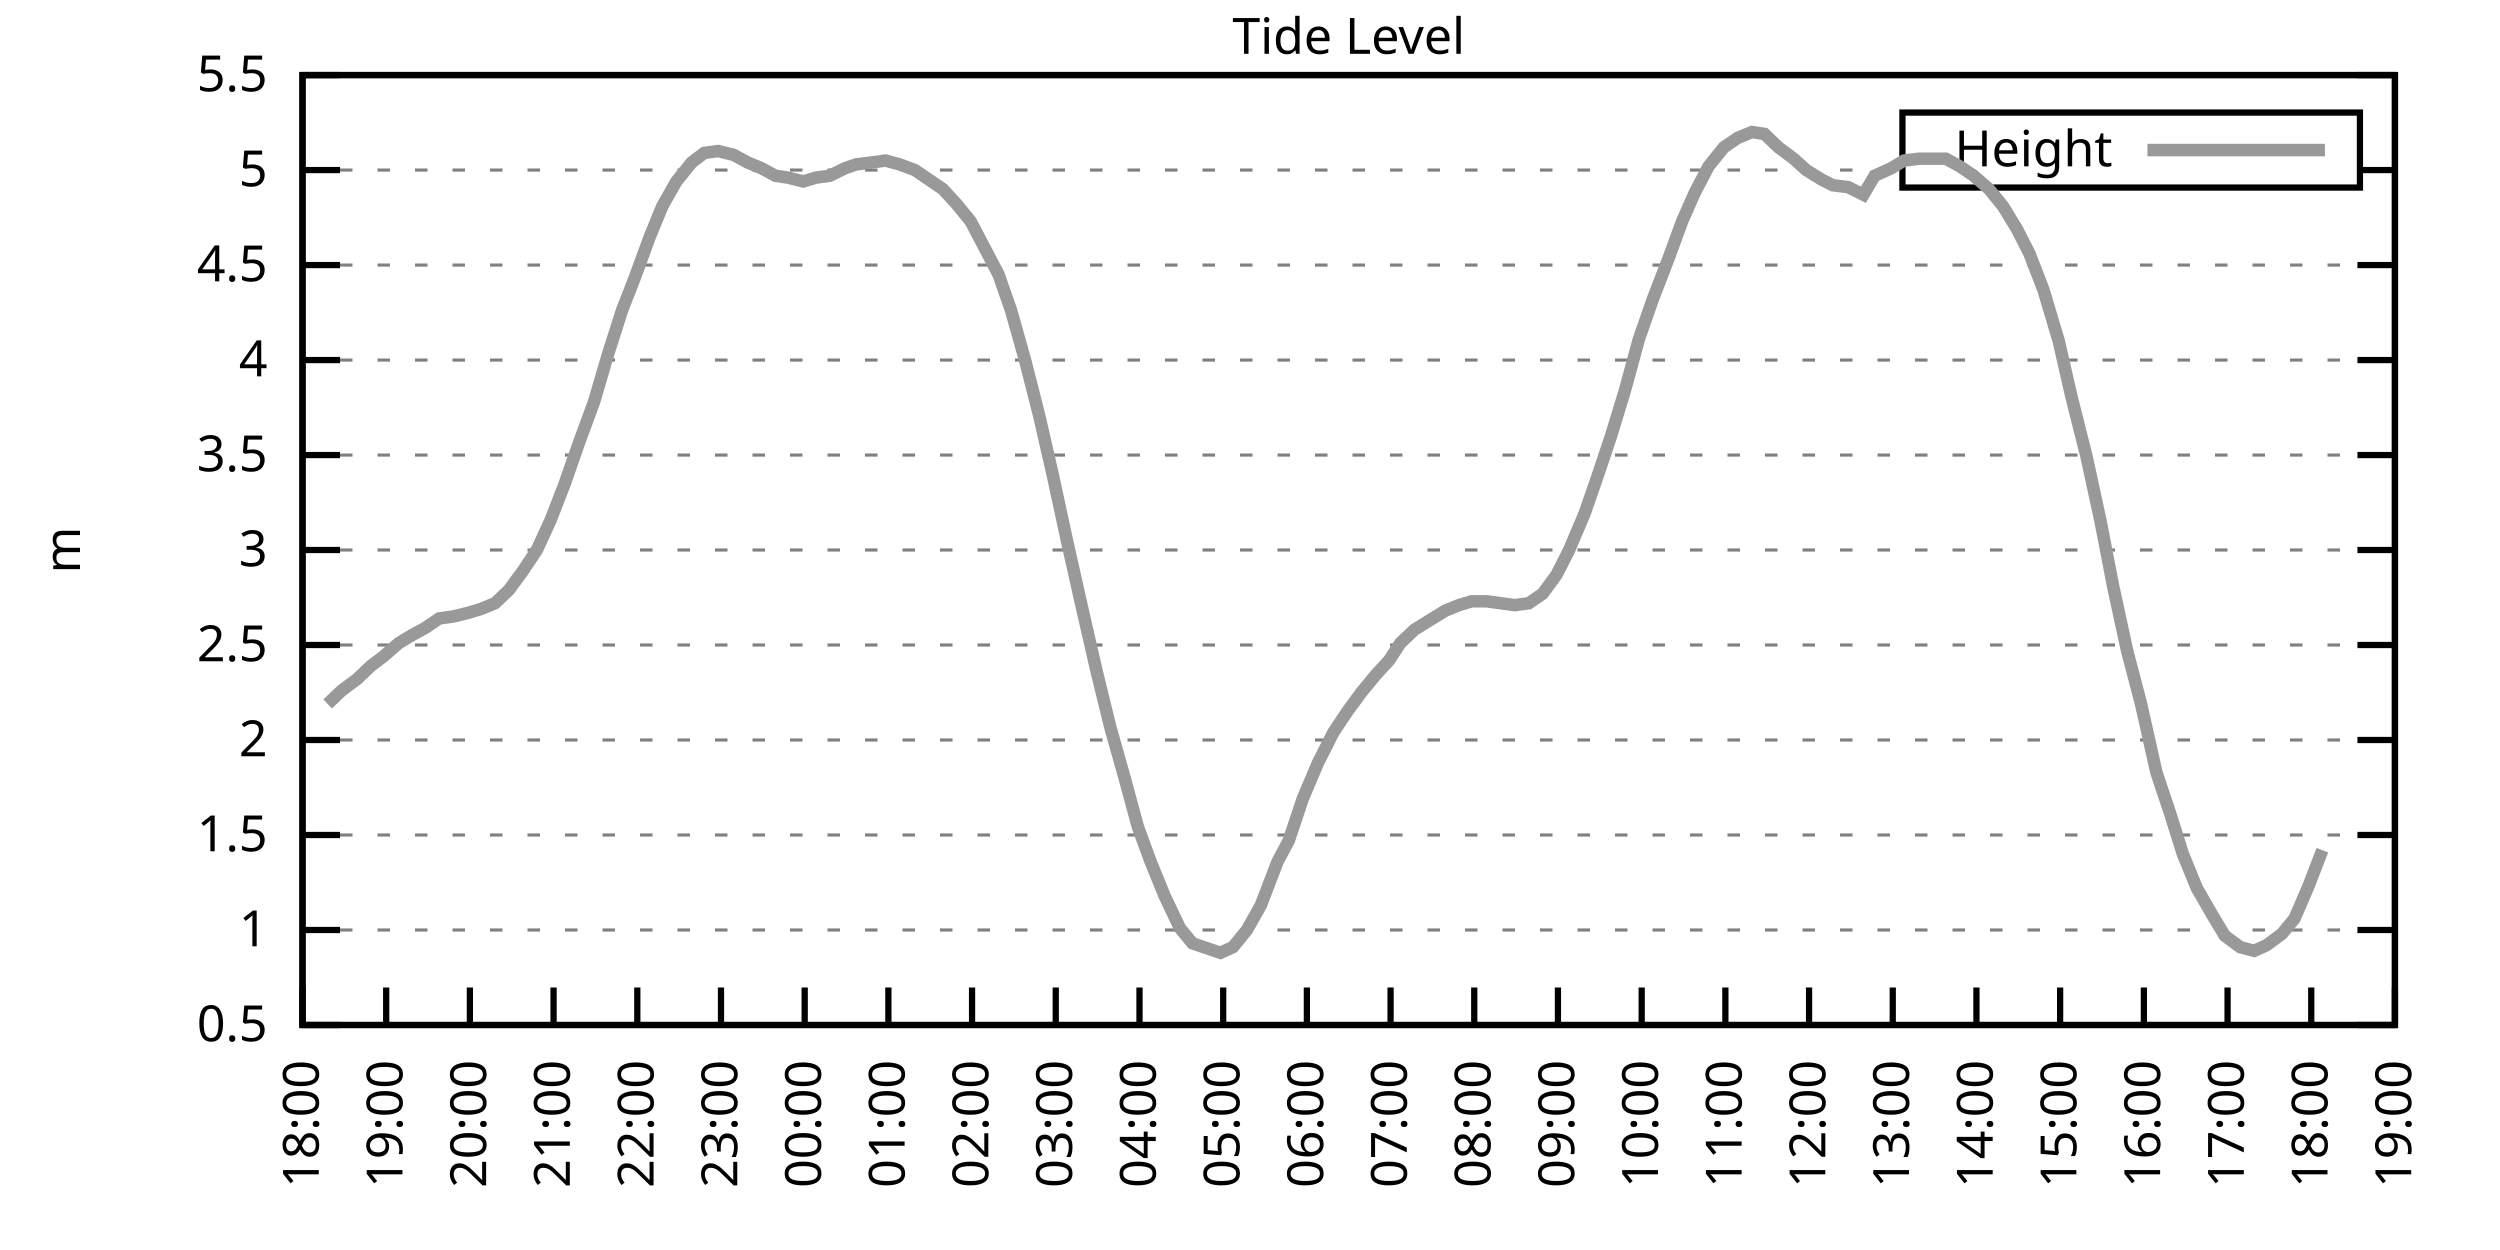
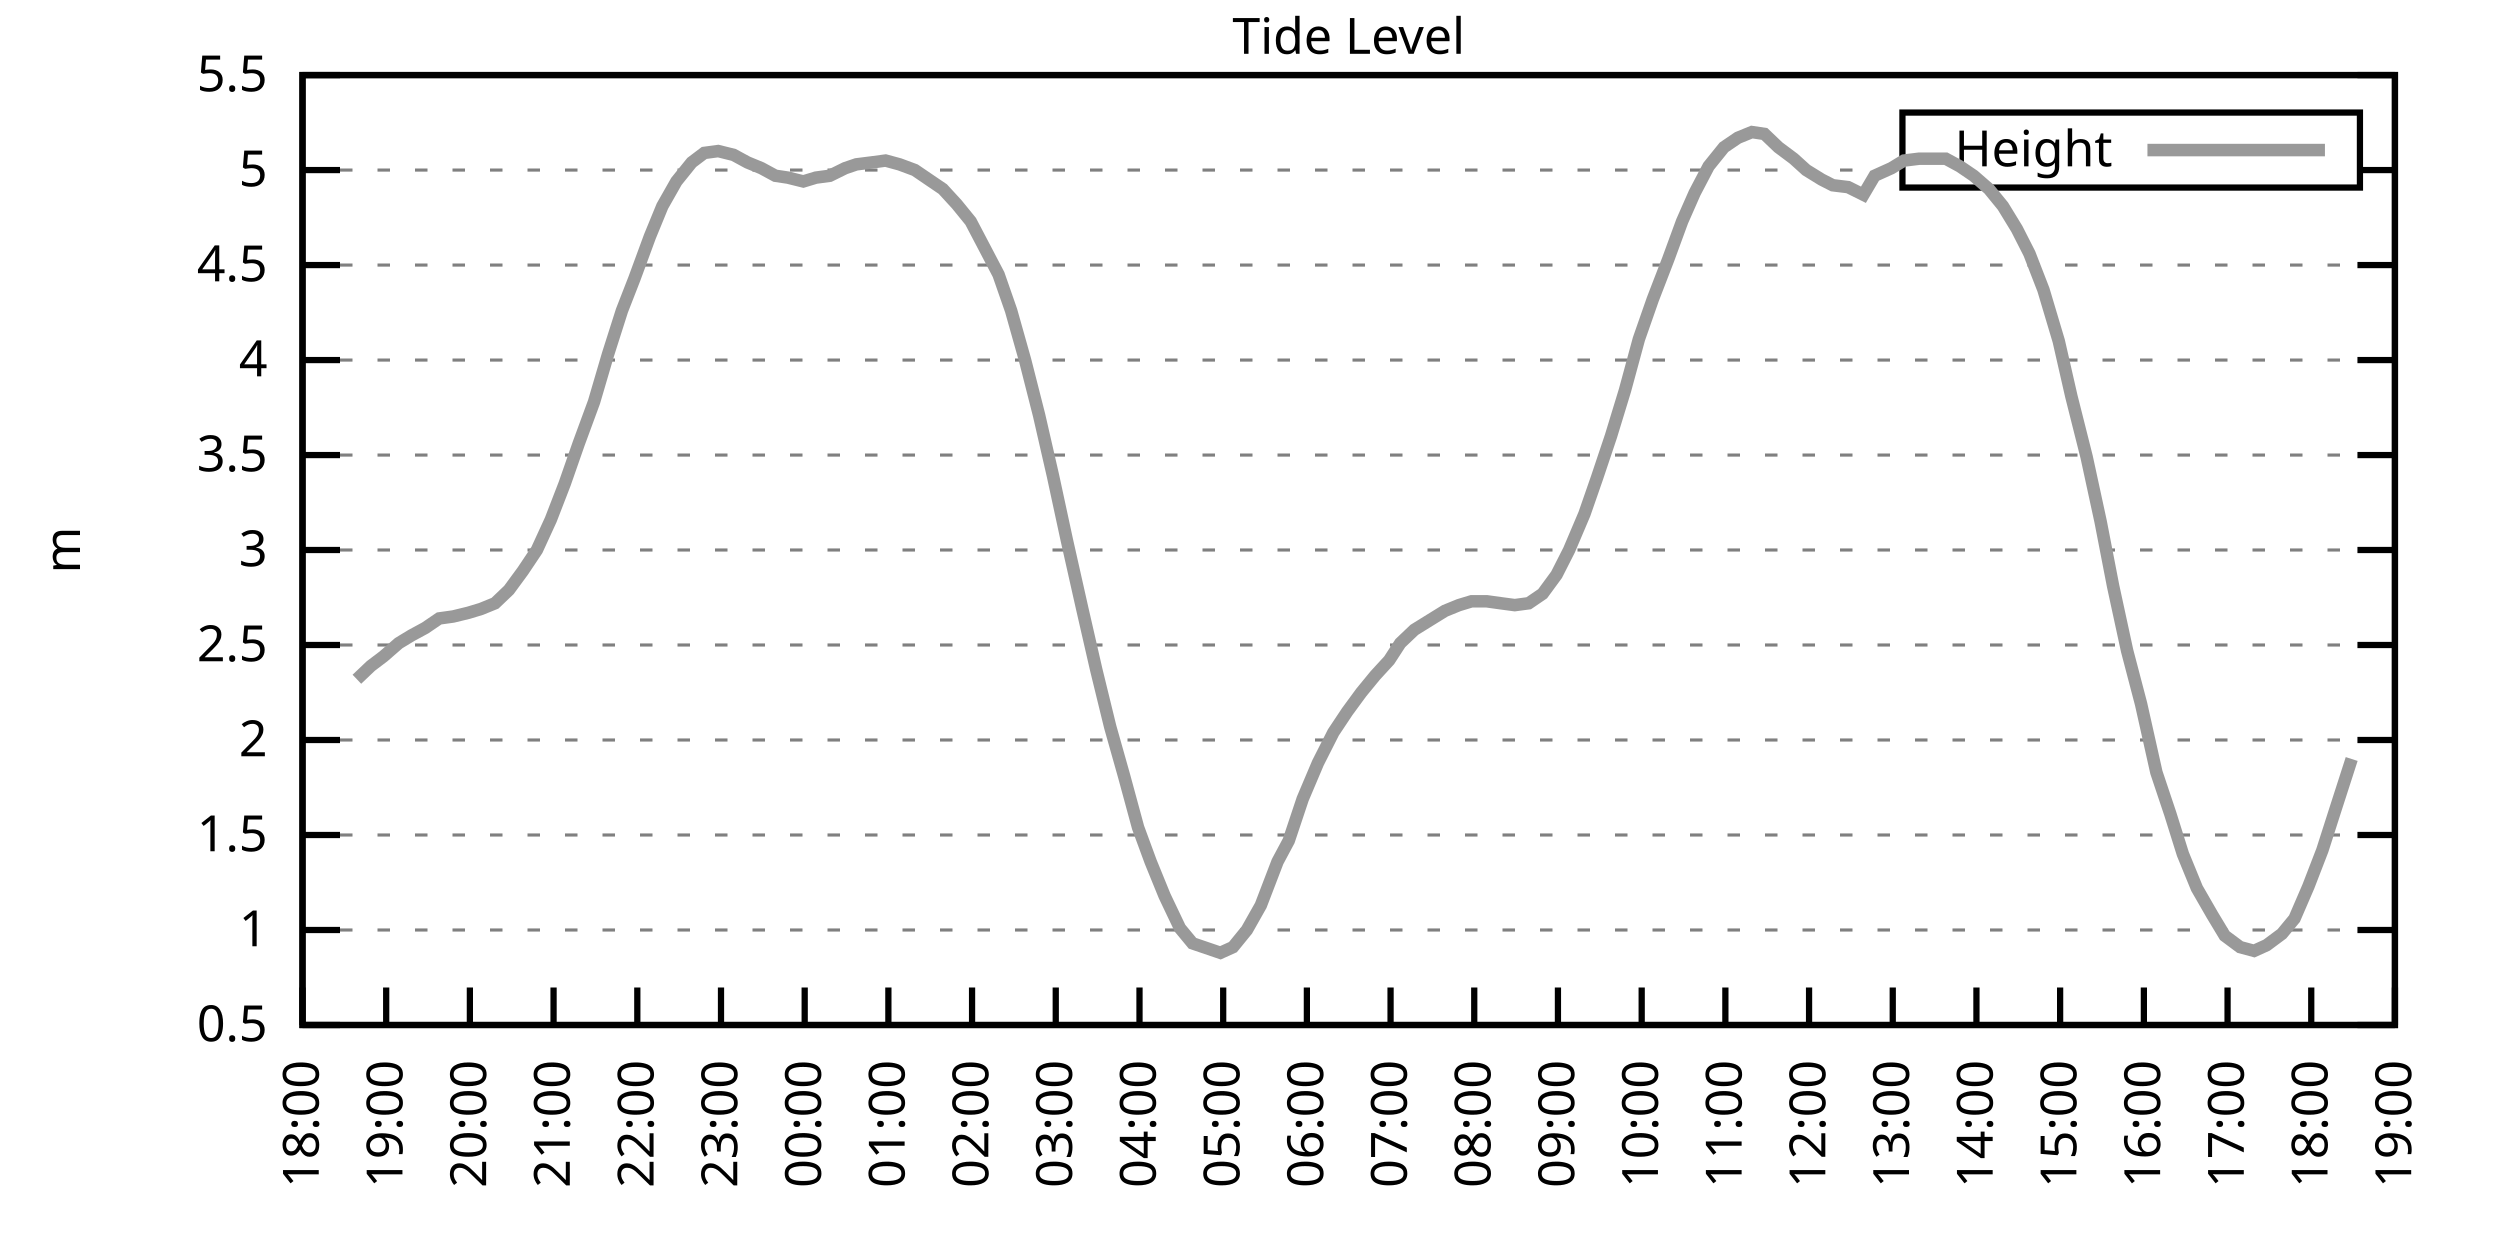
<svg xmlns="http://www.w3.org/2000/svg" xmlns:xlink="http://www.w3.org/1999/xlink" width="400" height="200" viewBox="0 0 400 200">
  <g id="gnuplot_canvas">
    <rect x="0" y="0" width="400" height="200" fill="none" />
    <defs>
      <circle id="gpDot" r="0.5" stroke-width="0.5" stroke="currentColor" />
      <path id="gpPt0" stroke-width="0.333" stroke="currentColor" d="M-1,0 h2 M0,-1 v2" />
      <path id="gpPt1" stroke-width="0.333" stroke="currentColor" d="M-1,-1 L1,1 M1,-1 L-1,1" />
      <path id="gpPt2" stroke-width="0.333" stroke="currentColor" d="M-1,0 L1,0 M0,-1 L0,1 M-1,-1 L1,1 M-1,1 L1,-1" />
      <rect id="gpPt3" stroke-width="0.333" stroke="currentColor" x="-1" y="-1" width="2" height="2" />
      <rect id="gpPt4" stroke-width="0.333" stroke="currentColor" fill="currentColor" x="-1" y="-1" width="2" height="2" />
      <circle id="gpPt5" stroke-width="0.333" stroke="currentColor" cx="0" cy="0" r="1" />
      <use xlink:href="#gpPt5" id="gpPt6" fill="currentColor" stroke="none" />
      <path id="gpPt7" stroke-width="0.333" stroke="currentColor" d="M0,-1.33 L-1.33,0.67 L1.33,0.67 z" />
      <use xlink:href="#gpPt7" id="gpPt8" fill="currentColor" stroke="none" />
      <use xlink:href="#gpPt7" id="gpPt9" stroke="currentColor" transform="rotate(180)" />
      <use xlink:href="#gpPt9" id="gpPt10" fill="currentColor" stroke="none" />
      <use xlink:href="#gpPt3" id="gpPt11" stroke="currentColor" transform="rotate(45)" />
      <use xlink:href="#gpPt11" id="gpPt12" fill="currentColor" stroke="none" />
      <path id="gpPt13" stroke-width="0.333" stroke="currentColor" d="M0,1.330 L1.265,0.411 L0.782,-1.067 L-0.782,-1.076 L-1.265,0.411 z" />
      <use xlink:href="#gpPt13" id="gpPt14" fill="currentColor" stroke="none" />
      <filter id="textbox" filterUnits="objectBoundingBox" x="0" y="0" height="1" width="1">
        <feFlood flood-color="white" flood-opacity="1" result="bgnd" />
        <feComposite in="SourceGraphic" in2="bgnd" operator="atop" />
      </filter>
      <filter id="greybox" filterUnits="objectBoundingBox" x="0" y="0" height="1" width="1">
        <feFlood flood-color="lightgrey" flood-opacity="1" result="grey" />
        <feComposite in="SourceGraphic" in2="grey" operator="atop" />
      </filter>
    </defs>
    <g fill="none" color="white" stroke="currentColor" stroke-width="1.00" stroke-linecap="butt" stroke-linejoin="miter">
</g>
    <g fill="none" color="black" stroke="currentColor" stroke-width="1.00" stroke-linecap="butt" stroke-linejoin="miter">
      <g stroke="none" shape-rendering="crispEdges">
        <polygon fill="rgb(255, 255, 255)" points="48.40,164.00 383.18,164.00 383.18,12.02 48.40,12.02 " />
      </g>
    </g>
    <g fill="none" color="black" stroke="currentColor" stroke-width="1.00" stroke-linecap="butt" stroke-linejoin="miter">
</g>
    <g fill="none" color="black" stroke="black" stroke-width="0.50" stroke-linecap="butt" stroke-linejoin="miter">
</g>
    <g fill="none" color="gray" stroke="currentColor" stroke-width="0.50" stroke-linecap="butt" stroke-linejoin="miter">
      <path stroke="gray" stroke-dasharray="2,4" class="gridline" d="M48.40,164.00 L383.19,164.00  " />
    </g>
    <g fill="none" color="gray" stroke="gray" stroke-width="1.00" stroke-linecap="butt" stroke-linejoin="miter">
</g>
    <g fill="none" color="black" stroke="currentColor" stroke-width="1.00" stroke-linecap="butt" stroke-linejoin="miter">
      <path stroke="black" d="M48.40,164.00 L54.40,164.00 M383.19,164.00 L377.19,164.00  " />
      <g transform="translate(42.80,166.60)" stroke="none" fill="black" font-family="Sans" font-size="8.00" text-anchor="end">
        <text>
          <tspan font-family="Sans"> 0.5</tspan>
        </text>
      </g>
    </g>
    <g fill="none" color="black" stroke="currentColor" stroke-width="1.00" stroke-linecap="butt" stroke-linejoin="miter">
</g>
    <g fill="none" color="black" stroke="black" stroke-width="0.50" stroke-linecap="butt" stroke-linejoin="miter">
</g>
    <g fill="none" color="gray" stroke="currentColor" stroke-width="0.50" stroke-linecap="butt" stroke-linejoin="miter">
      <path stroke="gray" stroke-dasharray="2,4" class="gridline" d="M48.40,148.80 L383.19,148.80  " />
    </g>
    <g fill="none" color="gray" stroke="gray" stroke-width="1.00" stroke-linecap="butt" stroke-linejoin="miter">
</g>
    <g fill="none" color="black" stroke="currentColor" stroke-width="1.00" stroke-linecap="butt" stroke-linejoin="miter">
      <path stroke="black" d="M48.40,148.80 L54.40,148.80 M383.19,148.80 L377.19,148.80  " />
      <g transform="translate(42.80,151.40)" stroke="none" fill="black" font-family="Sans" font-size="8.00" text-anchor="end">
        <text>
          <tspan font-family="Sans"> 1</tspan>
        </text>
      </g>
    </g>
    <g fill="none" color="black" stroke="currentColor" stroke-width="1.00" stroke-linecap="butt" stroke-linejoin="miter">
</g>
    <g fill="none" color="black" stroke="black" stroke-width="0.50" stroke-linecap="butt" stroke-linejoin="miter">
</g>
    <g fill="none" color="gray" stroke="currentColor" stroke-width="0.50" stroke-linecap="butt" stroke-linejoin="miter">
      <path stroke="gray" stroke-dasharray="2,4" class="gridline" d="M48.40,133.60 L383.19,133.60  " />
    </g>
    <g fill="none" color="gray" stroke="gray" stroke-width="1.00" stroke-linecap="butt" stroke-linejoin="miter">
</g>
    <g fill="none" color="black" stroke="currentColor" stroke-width="1.00" stroke-linecap="butt" stroke-linejoin="miter">
      <path stroke="black" d="M48.40,133.60 L54.40,133.60 M383.19,133.60 L377.19,133.60  " />
      <g transform="translate(42.80,136.20)" stroke="none" fill="black" font-family="Sans" font-size="8.00" text-anchor="end">
        <text>
          <tspan font-family="Sans"> 1.5</tspan>
        </text>
      </g>
    </g>
    <g fill="none" color="black" stroke="currentColor" stroke-width="1.00" stroke-linecap="butt" stroke-linejoin="miter">
</g>
    <g fill="none" color="black" stroke="black" stroke-width="0.50" stroke-linecap="butt" stroke-linejoin="miter">
</g>
    <g fill="none" color="gray" stroke="currentColor" stroke-width="0.50" stroke-linecap="butt" stroke-linejoin="miter">
      <path stroke="gray" stroke-dasharray="2,4" class="gridline" d="M48.40,118.40 L383.19,118.40  " />
    </g>
    <g fill="none" color="gray" stroke="gray" stroke-width="1.00" stroke-linecap="butt" stroke-linejoin="miter">
</g>
    <g fill="none" color="black" stroke="currentColor" stroke-width="1.00" stroke-linecap="butt" stroke-linejoin="miter">
      <path stroke="black" d="M48.40,118.40 L54.40,118.40 M383.19,118.40 L377.19,118.40  " />
      <g transform="translate(42.80,121.00)" stroke="none" fill="black" font-family="Sans" font-size="8.00" text-anchor="end">
        <text>
          <tspan font-family="Sans"> 2</tspan>
        </text>
      </g>
    </g>
    <g fill="none" color="black" stroke="currentColor" stroke-width="1.00" stroke-linecap="butt" stroke-linejoin="miter">
</g>
    <g fill="none" color="black" stroke="black" stroke-width="0.50" stroke-linecap="butt" stroke-linejoin="miter">
</g>
    <g fill="none" color="gray" stroke="currentColor" stroke-width="0.50" stroke-linecap="butt" stroke-linejoin="miter">
      <path stroke="gray" stroke-dasharray="2,4" class="gridline" d="M48.40,103.20 L383.19,103.20  " />
    </g>
    <g fill="none" color="gray" stroke="gray" stroke-width="1.00" stroke-linecap="butt" stroke-linejoin="miter">
</g>
    <g fill="none" color="black" stroke="currentColor" stroke-width="1.00" stroke-linecap="butt" stroke-linejoin="miter">
      <path stroke="black" d="M48.40,103.20 L54.40,103.20 M383.19,103.20 L377.19,103.20  " />
      <g transform="translate(42.80,105.80)" stroke="none" fill="black" font-family="Sans" font-size="8.00" text-anchor="end">
        <text>
          <tspan font-family="Sans"> 2.5</tspan>
        </text>
      </g>
    </g>
    <g fill="none" color="black" stroke="currentColor" stroke-width="1.00" stroke-linecap="butt" stroke-linejoin="miter">
</g>
    <g fill="none" color="black" stroke="black" stroke-width="0.50" stroke-linecap="butt" stroke-linejoin="miter">
</g>
    <g fill="none" color="gray" stroke="currentColor" stroke-width="0.50" stroke-linecap="butt" stroke-linejoin="miter">
      <path stroke="gray" stroke-dasharray="2,4" class="gridline" d="M48.40,88.00 L383.19,88.00  " />
    </g>
    <g fill="none" color="gray" stroke="gray" stroke-width="1.00" stroke-linecap="butt" stroke-linejoin="miter">
</g>
    <g fill="none" color="black" stroke="currentColor" stroke-width="1.00" stroke-linecap="butt" stroke-linejoin="miter">
      <path stroke="black" d="M48.40,88.00 L54.40,88.00 M383.19,88.00 L377.19,88.00  " />
      <g transform="translate(42.80,90.60)" stroke="none" fill="black" font-family="Sans" font-size="8.00" text-anchor="end">
        <text>
          <tspan font-family="Sans"> 3</tspan>
        </text>
      </g>
    </g>
    <g fill="none" color="black" stroke="currentColor" stroke-width="1.00" stroke-linecap="butt" stroke-linejoin="miter">
</g>
    <g fill="none" color="black" stroke="black" stroke-width="0.50" stroke-linecap="butt" stroke-linejoin="miter">
</g>
    <g fill="none" color="gray" stroke="currentColor" stroke-width="0.50" stroke-linecap="butt" stroke-linejoin="miter">
      <path stroke="gray" stroke-dasharray="2,4" class="gridline" d="M48.40,72.81 L383.19,72.81  " />
    </g>
    <g fill="none" color="gray" stroke="gray" stroke-width="1.00" stroke-linecap="butt" stroke-linejoin="miter">
</g>
    <g fill="none" color="black" stroke="currentColor" stroke-width="1.00" stroke-linecap="butt" stroke-linejoin="miter">
      <path stroke="black" d="M48.40,72.81 L54.40,72.81 M383.19,72.81 L377.19,72.81  " />
      <g transform="translate(42.80,75.41)" stroke="none" fill="black" font-family="Sans" font-size="8.00" text-anchor="end">
        <text>
          <tspan font-family="Sans"> 3.5</tspan>
        </text>
      </g>
    </g>
    <g fill="none" color="black" stroke="currentColor" stroke-width="1.00" stroke-linecap="butt" stroke-linejoin="miter">
</g>
    <g fill="none" color="black" stroke="black" stroke-width="0.50" stroke-linecap="butt" stroke-linejoin="miter">
</g>
    <g fill="none" color="gray" stroke="currentColor" stroke-width="0.50" stroke-linecap="butt" stroke-linejoin="miter">
      <path stroke="gray" stroke-dasharray="2,4" class="gridline" d="M48.40,57.61 L383.19,57.61  " />
    </g>
    <g fill="none" color="gray" stroke="gray" stroke-width="1.00" stroke-linecap="butt" stroke-linejoin="miter">
</g>
    <g fill="none" color="black" stroke="currentColor" stroke-width="1.00" stroke-linecap="butt" stroke-linejoin="miter">
      <path stroke="black" d="M48.40,57.61 L54.40,57.61 M383.19,57.61 L377.19,57.61  " />
      <g transform="translate(42.80,60.21)" stroke="none" fill="black" font-family="Sans" font-size="8.00" text-anchor="end">
        <text>
          <tspan font-family="Sans"> 4</tspan>
        </text>
      </g>
    </g>
    <g fill="none" color="black" stroke="currentColor" stroke-width="1.00" stroke-linecap="butt" stroke-linejoin="miter">
</g>
    <g fill="none" color="black" stroke="black" stroke-width="0.50" stroke-linecap="butt" stroke-linejoin="miter">
</g>
    <g fill="none" color="gray" stroke="currentColor" stroke-width="0.50" stroke-linecap="butt" stroke-linejoin="miter">
      <path stroke="gray" stroke-dasharray="2,4" class="gridline" d="M48.40,42.41 L383.19,42.41  " />
    </g>
    <g fill="none" color="gray" stroke="gray" stroke-width="1.00" stroke-linecap="butt" stroke-linejoin="miter">
</g>
    <g fill="none" color="black" stroke="currentColor" stroke-width="1.00" stroke-linecap="butt" stroke-linejoin="miter">
      <path stroke="black" d="M48.40,42.41 L54.40,42.41 M383.19,42.41 L377.19,42.41  " />
      <g transform="translate(42.80,45.01)" stroke="none" fill="black" font-family="Sans" font-size="8.00" text-anchor="end">
        <text>
          <tspan font-family="Sans"> 4.5</tspan>
        </text>
      </g>
    </g>
    <g fill="none" color="black" stroke="currentColor" stroke-width="1.00" stroke-linecap="butt" stroke-linejoin="miter">
</g>
    <g fill="none" color="black" stroke="black" stroke-width="0.50" stroke-linecap="butt" stroke-linejoin="miter">
</g>
    <g fill="none" color="gray" stroke="currentColor" stroke-width="0.50" stroke-linecap="butt" stroke-linejoin="miter">
      <path stroke="gray" stroke-dasharray="2,4" class="gridline" d="M48.40,27.21 L304.39,27.21 M377.59,27.21 L383.19,27.21  " />
    </g>
    <g fill="none" color="gray" stroke="gray" stroke-width="1.00" stroke-linecap="butt" stroke-linejoin="miter">
</g>
    <g fill="none" color="black" stroke="currentColor" stroke-width="1.00" stroke-linecap="butt" stroke-linejoin="miter">
      <path stroke="black" d="M48.40,27.21 L54.40,27.21 M383.19,27.21 L377.19,27.21  " />
      <g transform="translate(42.80,29.81)" stroke="none" fill="black" font-family="Sans" font-size="8.00" text-anchor="end">
        <text>
          <tspan font-family="Sans"> 5</tspan>
        </text>
      </g>
    </g>
    <g fill="none" color="black" stroke="currentColor" stroke-width="1.00" stroke-linecap="butt" stroke-linejoin="miter">
</g>
    <g fill="none" color="black" stroke="black" stroke-width="0.50" stroke-linecap="butt" stroke-linejoin="miter">
</g>
    <g fill="none" color="gray" stroke="currentColor" stroke-width="0.50" stroke-linecap="butt" stroke-linejoin="miter">
      <path stroke="gray" stroke-dasharray="2,4" class="gridline" d="M48.40,12.01 L383.19,12.01  " />
    </g>
    <g fill="none" color="gray" stroke="gray" stroke-width="1.00" stroke-linecap="butt" stroke-linejoin="miter">
</g>
    <g fill="none" color="black" stroke="currentColor" stroke-width="1.00" stroke-linecap="butt" stroke-linejoin="miter">
      <path stroke="black" d="M48.40,12.01 L54.40,12.01 M383.19,12.01 L377.19,12.01  " />
      <g transform="translate(42.80,14.61)" stroke="none" fill="black" font-family="Sans" font-size="8.00" text-anchor="end">
        <text>
          <tspan font-family="Sans"> 5.5</tspan>
        </text>
      </g>
    </g>
    <g fill="none" color="black" stroke="currentColor" stroke-width="1.00" stroke-linecap="butt" stroke-linejoin="miter">
      <path stroke="black" d="M48.40,164.00 L48.40,158.00  " />
      <g transform="translate(51.00,169.60) rotate(270.00)" stroke="none" fill="black" font-family="Sans" font-size="8.00" text-anchor="end">
        <text>
          <tspan font-family="Sans">18:00</tspan>
        </text>
      </g>
    </g>
    <g fill="none" color="black" stroke="currentColor" stroke-width="1.00" stroke-linecap="butt" stroke-linejoin="miter">
      <path stroke="black" d="M61.79,164.00 L61.79,158.00  " />
      <g transform="translate(64.39,169.60) rotate(270.00)" stroke="none" fill="black" font-family="Sans" font-size="8.00" text-anchor="end">
        <text>
          <tspan font-family="Sans">19:00</tspan>
        </text>
      </g>
    </g>
    <g fill="none" color="black" stroke="currentColor" stroke-width="1.00" stroke-linecap="butt" stroke-linejoin="miter">
      <path stroke="black" d="M75.18,164.00 L75.18,158.00  " />
      <g transform="translate(77.78,169.60) rotate(270.00)" stroke="none" fill="black" font-family="Sans" font-size="8.00" text-anchor="end">
        <text>
          <tspan font-family="Sans">20:00</tspan>
        </text>
      </g>
    </g>
    <g fill="none" color="black" stroke="currentColor" stroke-width="1.00" stroke-linecap="butt" stroke-linejoin="miter">
      <path stroke="black" d="M88.57,164.00 L88.57,158.00  " />
      <g transform="translate(91.17,169.60) rotate(270.00)" stroke="none" fill="black" font-family="Sans" font-size="8.00" text-anchor="end">
        <text>
          <tspan font-family="Sans">21:00</tspan>
        </text>
      </g>
    </g>
    <g fill="none" color="black" stroke="currentColor" stroke-width="1.00" stroke-linecap="butt" stroke-linejoin="miter">
      <path stroke="black" d="M101.97,164.00 L101.97,158.00  " />
      <g transform="translate(104.57,169.60) rotate(270.00)" stroke="none" fill="black" font-family="Sans" font-size="8.00" text-anchor="end">
        <text>
          <tspan font-family="Sans">22:00</tspan>
        </text>
      </g>
    </g>
    <g fill="none" color="black" stroke="currentColor" stroke-width="1.00" stroke-linecap="butt" stroke-linejoin="miter">
      <path stroke="black" d="M115.36,164.00 L115.36,158.00  " />
      <g transform="translate(117.96,169.60) rotate(270.00)" stroke="none" fill="black" font-family="Sans" font-size="8.00" text-anchor="end">
        <text>
          <tspan font-family="Sans">23:00</tspan>
        </text>
      </g>
    </g>
    <g fill="none" color="black" stroke="currentColor" stroke-width="1.00" stroke-linecap="butt" stroke-linejoin="miter">
      <path stroke="black" d="M128.75,164.00 L128.75,158.00  " />
      <g transform="translate(131.35,169.60) rotate(270.00)" stroke="none" fill="black" font-family="Sans" font-size="8.00" text-anchor="end">
        <text>
          <tspan font-family="Sans">00:00</tspan>
        </text>
      </g>
    </g>
    <g fill="none" color="black" stroke="currentColor" stroke-width="1.00" stroke-linecap="butt" stroke-linejoin="miter">
      <path stroke="black" d="M142.14,164.00 L142.14,158.00  " />
      <g transform="translate(144.74,169.60) rotate(270.00)" stroke="none" fill="black" font-family="Sans" font-size="8.00" text-anchor="end">
        <text>
          <tspan font-family="Sans">01:00</tspan>
        </text>
      </g>
    </g>
    <g fill="none" color="black" stroke="currentColor" stroke-width="1.00" stroke-linecap="butt" stroke-linejoin="miter">
      <path stroke="black" d="M155.53,164.00 L155.53,158.00  " />
      <g transform="translate(158.13,169.60) rotate(270.00)" stroke="none" fill="black" font-family="Sans" font-size="8.00" text-anchor="end">
        <text>
          <tspan font-family="Sans">02:00</tspan>
        </text>
      </g>
    </g>
    <g fill="none" color="black" stroke="currentColor" stroke-width="1.00" stroke-linecap="butt" stroke-linejoin="miter">
      <path stroke="black" d="M168.92,164.00 L168.92,158.00  " />
      <g transform="translate(171.52,169.60) rotate(270.00)" stroke="none" fill="black" font-family="Sans" font-size="8.00" text-anchor="end">
        <text>
          <tspan font-family="Sans">03:00</tspan>
        </text>
      </g>
    </g>
    <g fill="none" color="black" stroke="currentColor" stroke-width="1.00" stroke-linecap="butt" stroke-linejoin="miter">
      <path stroke="black" d="M182.32,164.00 L182.32,158.00  " />
      <g transform="translate(184.92,169.60) rotate(270.00)" stroke="none" fill="black" font-family="Sans" font-size="8.00" text-anchor="end">
        <text>
          <tspan font-family="Sans">04:00</tspan>
        </text>
      </g>
    </g>
    <g fill="none" color="black" stroke="currentColor" stroke-width="1.00" stroke-linecap="butt" stroke-linejoin="miter">
      <path stroke="black" d="M195.71,164.00 L195.71,158.00  " />
      <g transform="translate(198.31,169.60) rotate(270.00)" stroke="none" fill="black" font-family="Sans" font-size="8.00" text-anchor="end">
        <text>
          <tspan font-family="Sans">05:00</tspan>
        </text>
      </g>
    </g>
    <g fill="none" color="black" stroke="currentColor" stroke-width="1.00" stroke-linecap="butt" stroke-linejoin="miter">
      <path stroke="black" d="M209.10,164.00 L209.10,158.00  " />
      <g transform="translate(211.70,169.60) rotate(270.00)" stroke="none" fill="black" font-family="Sans" font-size="8.00" text-anchor="end">
        <text>
          <tspan font-family="Sans">06:00</tspan>
        </text>
      </g>
    </g>
    <g fill="none" color="black" stroke="currentColor" stroke-width="1.00" stroke-linecap="butt" stroke-linejoin="miter">
      <path stroke="black" d="M222.49,164.00 L222.49,158.00  " />
      <g transform="translate(225.09,169.60) rotate(270.00)" stroke="none" fill="black" font-family="Sans" font-size="8.00" text-anchor="end">
        <text>
          <tspan font-family="Sans">07:00</tspan>
        </text>
      </g>
    </g>
    <g fill="none" color="black" stroke="currentColor" stroke-width="1.00" stroke-linecap="butt" stroke-linejoin="miter">
      <path stroke="black" d="M235.88,164.00 L235.88,158.00  " />
      <g transform="translate(238.48,169.60) rotate(270.00)" stroke="none" fill="black" font-family="Sans" font-size="8.00" text-anchor="end">
        <text>
          <tspan font-family="Sans">08:00</tspan>
        </text>
      </g>
    </g>
    <g fill="none" color="black" stroke="currentColor" stroke-width="1.00" stroke-linecap="butt" stroke-linejoin="miter">
      <path stroke="black" d="M249.27,164.00 L249.27,158.00  " />
      <g transform="translate(251.87,169.60) rotate(270.00)" stroke="none" fill="black" font-family="Sans" font-size="8.00" text-anchor="end">
        <text>
          <tspan font-family="Sans">09:00</tspan>
        </text>
      </g>
    </g>
    <g fill="none" color="black" stroke="currentColor" stroke-width="1.00" stroke-linecap="butt" stroke-linejoin="miter">
      <path stroke="black" d="M262.67,164.00 L262.67,158.00  " />
      <g transform="translate(265.27,169.60) rotate(270.00)" stroke="none" fill="black" font-family="Sans" font-size="8.00" text-anchor="end">
        <text>
          <tspan font-family="Sans">10:00</tspan>
        </text>
      </g>
    </g>
    <g fill="none" color="black" stroke="currentColor" stroke-width="1.00" stroke-linecap="butt" stroke-linejoin="miter">
      <path stroke="black" d="M276.06,164.00 L276.06,158.00  " />
      <g transform="translate(278.66,169.60) rotate(270.00)" stroke="none" fill="black" font-family="Sans" font-size="8.00" text-anchor="end">
        <text>
          <tspan font-family="Sans">11:00</tspan>
        </text>
      </g>
    </g>
    <g fill="none" color="black" stroke="currentColor" stroke-width="1.00" stroke-linecap="butt" stroke-linejoin="miter">
      <path stroke="black" d="M289.45,164.00 L289.45,158.00  " />
      <g transform="translate(292.05,169.60) rotate(270.00)" stroke="none" fill="black" font-family="Sans" font-size="8.00" text-anchor="end">
        <text>
          <tspan font-family="Sans">12:00</tspan>
        </text>
      </g>
    </g>
    <g fill="none" color="black" stroke="currentColor" stroke-width="1.00" stroke-linecap="butt" stroke-linejoin="miter">
      <path stroke="black" d="M302.84,164.00 L302.84,158.00  " />
      <g transform="translate(305.44,169.60) rotate(270.00)" stroke="none" fill="black" font-family="Sans" font-size="8.00" text-anchor="end">
        <text>
          <tspan font-family="Sans">13:00</tspan>
        </text>
      </g>
    </g>
    <g fill="none" color="black" stroke="currentColor" stroke-width="1.00" stroke-linecap="butt" stroke-linejoin="miter">
      <path stroke="black" d="M316.23,164.00 L316.23,158.00  " />
      <g transform="translate(318.83,169.60) rotate(270.00)" stroke="none" fill="black" font-family="Sans" font-size="8.00" text-anchor="end">
        <text>
          <tspan font-family="Sans">14:00</tspan>
        </text>
      </g>
    </g>
    <g fill="none" color="black" stroke="currentColor" stroke-width="1.00" stroke-linecap="butt" stroke-linejoin="miter">
      <path stroke="black" d="M329.62,164.00 L329.62,158.00  " />
      <g transform="translate(332.22,169.60) rotate(270.00)" stroke="none" fill="black" font-family="Sans" font-size="8.00" text-anchor="end">
        <text>
          <tspan font-family="Sans">15:00</tspan>
        </text>
      </g>
    </g>
    <g fill="none" color="black" stroke="currentColor" stroke-width="1.00" stroke-linecap="butt" stroke-linejoin="miter">
      <path stroke="black" d="M343.02,164.00 L343.02,158.00  " />
      <g transform="translate(345.62,169.60) rotate(270.00)" stroke="none" fill="black" font-family="Sans" font-size="8.00" text-anchor="end">
        <text>
          <tspan font-family="Sans">16:00</tspan>
        </text>
      </g>
    </g>
    <g fill="none" color="black" stroke="currentColor" stroke-width="1.00" stroke-linecap="butt" stroke-linejoin="miter">
      <path stroke="black" d="M356.41,164.00 L356.41,158.00  " />
      <g transform="translate(359.01,169.60) rotate(270.00)" stroke="none" fill="black" font-family="Sans" font-size="8.00" text-anchor="end">
        <text>
          <tspan font-family="Sans">17:00</tspan>
        </text>
      </g>
    </g>
    <g fill="none" color="black" stroke="currentColor" stroke-width="1.00" stroke-linecap="butt" stroke-linejoin="miter">
      <path stroke="black" d="M369.80,164.00 L369.80,158.00  " />
      <g transform="translate(372.40,169.60) rotate(270.00)" stroke="none" fill="black" font-family="Sans" font-size="8.00" text-anchor="end">
        <text>
          <tspan font-family="Sans">18:00</tspan>
        </text>
      </g>
    </g>
    <g fill="none" color="black" stroke="currentColor" stroke-width="1.00" stroke-linecap="butt" stroke-linejoin="miter">
      <path stroke="black" d="M383.19,164.00 L383.19,158.00  " />
      <g transform="translate(385.79,169.60) rotate(270.00)" stroke="none" fill="black" font-family="Sans" font-size="8.00" text-anchor="end">
        <text>
          <tspan font-family="Sans">19:00</tspan>
        </text>
      </g>
    </g>
    <g fill="none" color="black" stroke="currentColor" stroke-width="1.00" stroke-linecap="butt" stroke-linejoin="miter">
</g>
    <g fill="none" color="black" stroke="currentColor" stroke-width="1.00" stroke-linecap="butt" stroke-linejoin="miter">
      <path stroke="black" d="M48.40,12.01 L48.40,164.00 L383.19,164.00 L383.19,12.01 L48.40,12.01 Z  " />
    </g>
    <g fill="none" color="black" stroke="currentColor" stroke-width="1.00" stroke-linecap="butt" stroke-linejoin="miter">
</g>
    <g fill="none" color="black" stroke="currentColor" stroke-width="1.00" stroke-linecap="butt" stroke-linejoin="miter">
      <path stroke="black" d="M304.39,30.01 L304.39,18.01 L377.59,18.01 L377.59,30.01 L304.39,30.01 Z  " />
    </g>
    <g id="Tide_level_plot_1">
      <g fill="none" color="white" stroke="black" stroke-width="2.00" stroke-linecap="butt" stroke-linejoin="miter">
</g>
      <g fill="none" color="black" stroke="currentColor" stroke-width="2.00" stroke-linecap="butt" stroke-linejoin="miter">
        <g transform="translate(337.99,26.61)" stroke="none" fill="black" font-family="Sans" font-size="8.00" text-anchor="end">
          <text>
            <tspan font-family="Sans">Height</tspan>
          </text>
        </g>
      </g>
      <g fill="none" color="black" stroke="currentColor" stroke-width="2.00" stroke-linecap="butt" stroke-linejoin="miter">
-         <path stroke="rgb(153, 153, 153)" d="M343.59,24.01 L371.99,24.01 M52.42,112.63 L54.65,110.50 L57.10,108.68 L59.34,106.55 L61.35,105.03 L63.80,102.90   L65.81,101.68 L68.04,100.47 L70.27,98.95 L72.50,98.64 L74.96,98.04 L76.97,97.43 L79.20,96.52 L81.43,94.39   L83.66,91.35 L85.90,88.00 L88.13,83.14 L90.36,77.37 L92.59,70.98 L95.05,64.29 L97.28,56.70 L99.51,49.70   L101.52,44.54 L103.98,37.85 L105.98,32.98 L108.22,29.03 L110.67,25.99 L112.68,24.47 L114.91,24.17 L117.37,24.78   L119.60,25.99 L121.83,26.91 L124.06,28.12 L126.07,28.42 L128.53,29.03 L130.54,28.42 L132.77,28.12 L135.22,26.91   L137.01,26.30 L139.46,25.99 L141.69,25.69 L143.93,26.30 L146.38,27.21 L148.61,28.73 L150.85,30.25 L153.08,32.68   L155.31,35.42 L157.54,39.67 L159.77,43.93 L161.78,49.70 L164.01,57.61 L166.25,66.42 L168.48,76.15 L170.71,86.49   L173.17,97.43 L175.40,107.16 L177.63,116.28 L179.86,124.18 L182.09,132.39 L184.10,137.86 L186.33,143.33 L188.79,148.50   L190.80,150.93 L195.26,152.45 L197.27,151.54 L199.50,148.80 L201.73,144.85 L204.41,137.86 L206.20,134.51 L208.43,127.83   L210.88,122.05 L213.34,117.19 L215.57,113.84 L217.80,110.80 L220.04,108.07 L222.27,105.64 L224.05,102.90 L226.29,100.77   L228.74,99.25 L231.20,97.73 L233.43,96.82 L235.44,96.21 L237.89,96.21 L240.12,96.52 L242.36,96.82 L244.59,96.52   L246.82,95.00 L249.05,91.96 L251.06,88.00 L253.51,82.23 L255.52,76.45 L257.76,69.77 L259.99,62.47 L262.22,54.26   L264.45,47.88 L266.91,41.50 L269.14,35.42 L271.15,30.86 L273.38,26.60 L275.83,23.56 L278.07,22.04 L280.30,21.13   L282.31,21.43 L284.54,23.56 L286.99,25.39 L289.00,27.21 L291.46,28.73 L293.24,29.64 L295.70,29.94 L298.15,31.16   L299.94,28.12 L302.62,26.91 L304.63,25.69 L307.08,25.39 L309.09,25.39 L311.32,25.39 L313.55,26.60 L315.79,28.12   L318.24,30.25 L320.47,32.98 L322.70,36.63 L324.71,40.58 L326.95,46.36 L329.40,54.57 L331.41,63.38 L333.86,73.11   L336.10,83.45 L338.10,93.78 L340.34,104.12 L342.57,112.63 L345.02,123.57 L347.26,130.26 L349.26,136.64 L351.50,142.11   L353.95,146.37 L355.96,149.71 L358.42,151.54 L360.65,152.14 L362.66,151.23 L365.11,149.41 L367.12,146.98 L369.35,141.81   L371.58,136.03  " />
+         <path stroke="rgb(153, 153, 153)" d="M343.59,24.01 L371.99,24.01 M57.10,108.68 L59.34,106.55 L61.35,105.03 L63.80,102.90 L65.81,101.68 L68.04,100.47   L70.27,98.95 L72.50,98.64 L74.96,98.04 L76.97,97.43 L79.20,96.52 L81.43,94.39 L83.66,91.35 L85.90,88.00   L88.13,83.14 L90.36,77.37 L92.59,70.98 L95.05,64.29 L97.28,56.70 L99.51,49.70 L101.52,44.54 L103.98,37.85   L105.98,32.98 L108.22,29.03 L110.67,25.99 L112.68,24.47 L114.91,24.17 L117.37,24.78 L119.60,25.99 L121.83,26.91   L124.06,28.12 L126.07,28.42 L128.53,29.03 L130.54,28.42 L132.77,28.12 L135.22,26.91 L137.01,26.30 L139.46,25.99   L141.69,25.69 L143.93,26.30 L146.38,27.21 L148.61,28.73 L150.85,30.25 L153.08,32.68 L155.31,35.42 L157.54,39.67   L159.77,43.93 L161.78,49.70 L164.01,57.61 L166.25,66.42 L168.48,76.15 L170.71,86.49 L173.17,97.43 L175.40,107.16   L177.63,116.28 L179.86,124.18 L182.09,132.39 L184.10,137.86 L186.33,143.33 L188.79,148.50 L190.80,150.93 L195.26,152.45   L197.27,151.54 L199.50,148.80 L201.73,144.85 L204.41,137.86 L206.20,134.51 L208.43,127.83 L210.88,122.05 L213.34,117.19   L215.57,113.84 L217.80,110.80 L220.04,108.07 L222.27,105.64 L224.05,102.90 L226.29,100.77 L228.74,99.25 L231.20,97.73   L233.43,96.82 L235.44,96.21 L237.89,96.21 L240.12,96.52 L242.36,96.82 L244.59,96.52 L246.82,95.00 L249.05,91.96   L251.06,88.00 L253.51,82.23 L255.52,76.45 L257.76,69.77 L259.99,62.47 L262.22,54.26 L264.45,47.88 L266.91,41.50   L269.14,35.42 L271.15,30.86 L273.38,26.60 L275.83,23.56 L278.07,22.04 L280.30,21.13 L282.31,21.43 L284.54,23.56   L286.99,25.39 L289.00,27.21 L291.46,28.73 L293.24,29.64 L295.70,29.94 L298.15,31.16 L299.94,28.12 L302.62,26.91   L304.63,25.69 L307.08,25.39 L309.09,25.39 L311.32,25.39 L313.55,26.60 L315.79,28.12 L318.24,30.25 L320.47,32.98   L322.70,36.63 L324.71,40.58 L326.95,46.36 L329.40,54.57 L331.41,63.38 L333.86,73.11 L336.10,83.45 L338.10,93.78   L340.34,104.12 L342.57,112.63 L345.02,123.57 L347.26,130.26 L349.26,136.64 L351.50,142.11 L353.95,146.37 L355.96,149.71   L358.42,151.54 L360.65,152.14 L362.66,151.23 L365.11,149.41 L367.12,146.98 L369.35,141.81 L371.58,136.03 L373.82,129.04   L376.27,121.44  " />
      </g>
    </g>
    <g fill="none" color="black" stroke="currentColor" stroke-width="2.00" stroke-linecap="butt" stroke-linejoin="miter">
</g>
    <g fill="none" color="black" stroke="black" stroke-width="1.00" stroke-linecap="butt" stroke-linejoin="miter">
</g>
    <g fill="none" color="black" stroke="currentColor" stroke-width="1.00" stroke-linecap="butt" stroke-linejoin="miter">
      <path stroke="black" d="M48.40,12.01 L48.40,164.00 L383.19,164.00 L383.19,12.01 L48.40,12.01 Z  " />
      <g transform="translate(12.80,88.01) rotate(270.00)" stroke="none" fill="black" font-family="Sans" font-size="8.00" text-anchor="middle">
        <text>
          <tspan font-family="Sans">m</tspan>
        </text>
      </g>
    </g>
    <g fill="none" color="black" stroke="currentColor" stroke-width="1.00" stroke-linecap="butt" stroke-linejoin="miter">
</g>
    <g fill="none" color="black" stroke="currentColor" stroke-width="1.00" stroke-linecap="butt" stroke-linejoin="miter">
      <g transform="translate(215.79,8.61)" stroke="none" fill="black" font-family="Sans" font-size="8.00" text-anchor="middle">
        <text>
          <tspan font-family="Sans">Tide Level</tspan>
        </text>
      </g>
    </g>
    <g fill="none" color="black" stroke="currentColor" stroke-width="1.00" stroke-linecap="butt" stroke-linejoin="miter">
</g>
  </g>
</svg>
